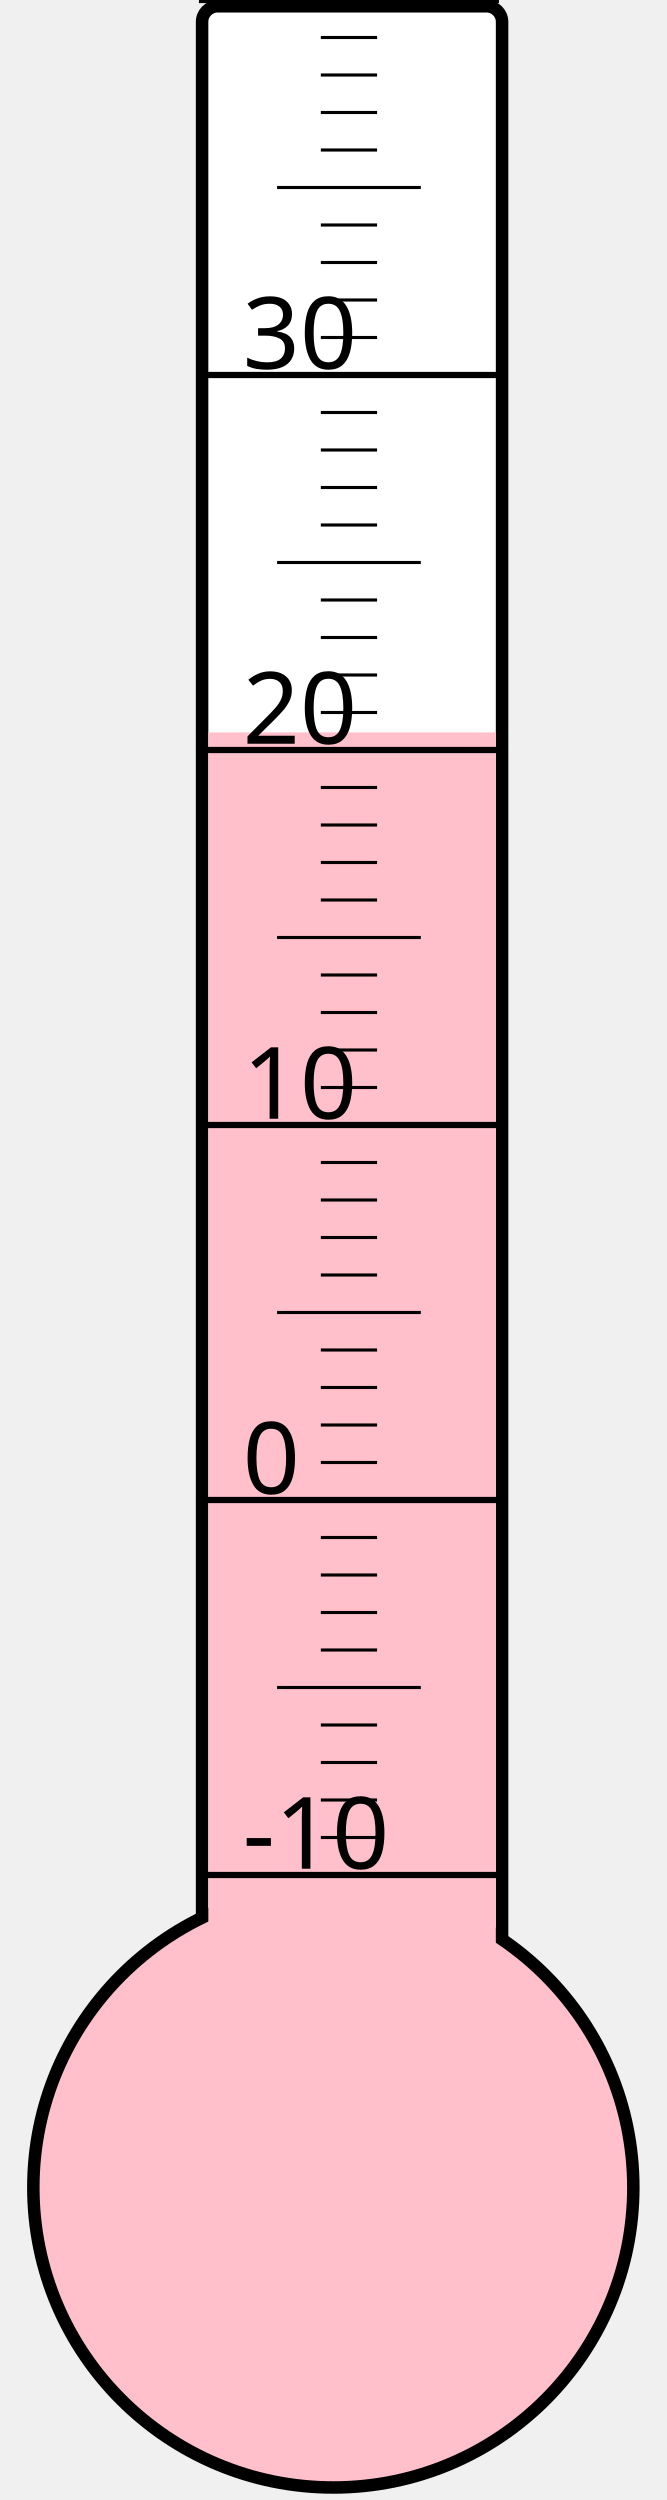
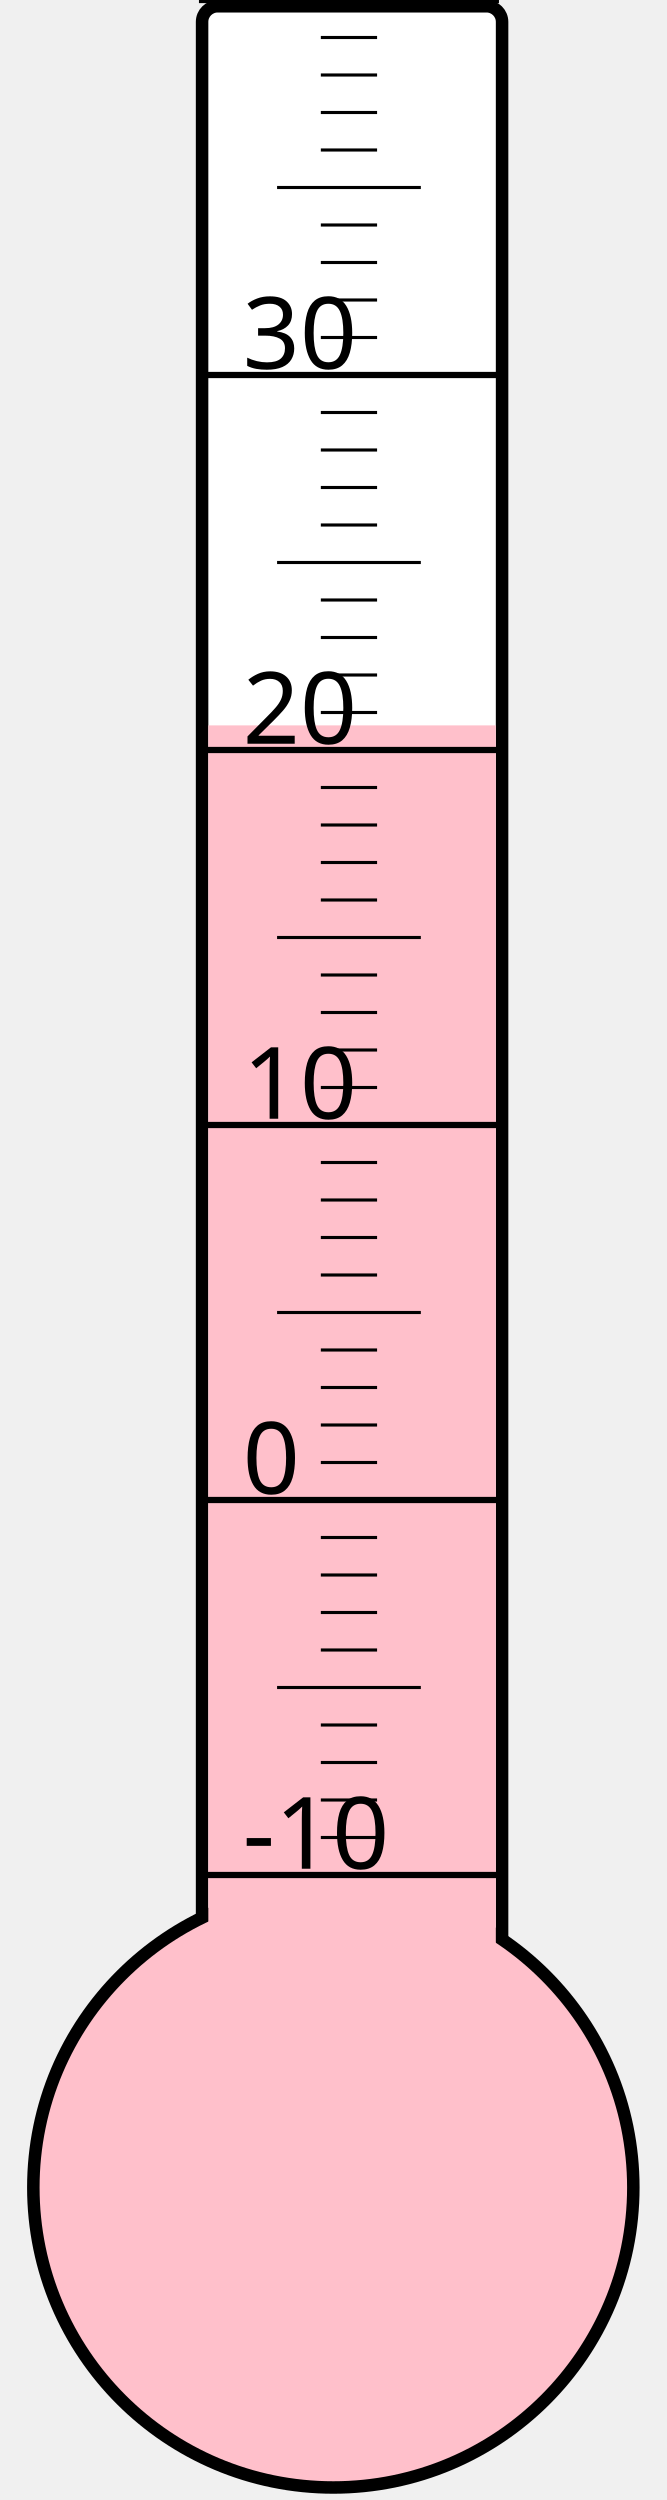
<svg xmlns="http://www.w3.org/2000/svg" width="40px" height="150px" viewBox="0 0 200 800">
  <rect width="200" height="800" x="0" y="0" style="fill: #ffffeb; fill-opacity: 0;" />
  <rect width="96" height="680" x="58" y="2" rx="5" ry="5" style="fill: white; fill-opacity: 1; stroke: black; stroke-width: 4;" />
  <circle cx="100" cy="700" r="96" style="fill: pink; stroke: black; stroke-width: 4;" />
-   <rect width="92" height="465.625" x="60" y="234.375" style="fill: pink; fill-opacity: 1; stroke-width: 0;" />
+   <rect width="92" height="467.875" x="60" y="232.125" style="fill: pink; fill-opacity: 1; stroke-width: 0;" />
  <text x="71" y="598" style="font-family: sans-serif; font-size: 24pt;">-10</text>
  <text x="71" y="478" style="font-family: sans-serif; font-size: 24pt;">0</text>
  <text x="71" y="358" style="font-family: sans-serif; font-size: 24pt;">10</text>
  <text x="71" y="238" style="font-family: sans-serif; font-size: 24pt;">20</text>
  <text x="71" y="118" style="font-family: sans-serif; font-size: 24pt;">30</text>
  <g style="stroke: black;">
    <line x1="57" y1="600" x2="153" y2="600" style="stroke-width: 2;" />
    <line x1="96" y1="588" x2="114" y2="588" style="stroke-width: 1;" />
    <line x1="96" y1="576" x2="114" y2="576" style="stroke-width: 1;" />
    <line x1="96" y1="564" x2="114" y2="564" style="stroke-width: 1;" />
    <line x1="96" y1="552" x2="114" y2="552" style="stroke-width: 1;" />
    <line x1="82" y1="540" x2="128" y2="540" style="stroke-width: 1;" />
    <line x1="96" y1="528" x2="114" y2="528" style="stroke-width: 1;" />
    <line x1="96" y1="516" x2="114" y2="516" style="stroke-width: 1;" />
    <line x1="96" y1="504" x2="114" y2="504" style="stroke-width: 1;" />
    <line x1="96" y1="492" x2="114" y2="492" style="stroke-width: 1;" />
    <line x1="57" y1="480" x2="153" y2="480" style="stroke-width: 2;" />
    <line x1="96" y1="468" x2="114" y2="468" style="stroke-width: 1;" />
    <line x1="96" y1="456" x2="114" y2="456" style="stroke-width: 1;" />
    <line x1="96" y1="444" x2="114" y2="444" style="stroke-width: 1;" />
    <line x1="96" y1="432" x2="114" y2="432" style="stroke-width: 1;" />
    <line x1="82" y1="420" x2="128" y2="420" style="stroke-width: 1;" />
    <line x1="96" y1="408" x2="114" y2="408" style="stroke-width: 1;" />
    <line x1="96" y1="396" x2="114" y2="396" style="stroke-width: 1;" />
    <line x1="96" y1="384" x2="114" y2="384" style="stroke-width: 1;" />
    <line x1="96" y1="372" x2="114" y2="372" style="stroke-width: 1;" />
    <line x1="57" y1="360" x2="153" y2="360" style="stroke-width: 2;" />
    <line x1="96" y1="348" x2="114" y2="348" style="stroke-width: 1;" />
    <line x1="96" y1="336" x2="114" y2="336" style="stroke-width: 1;" />
    <line x1="96" y1="324" x2="114" y2="324" style="stroke-width: 1;" />
    <line x1="96" y1="312" x2="114" y2="312" style="stroke-width: 1;" />
    <line x1="82" y1="300" x2="128" y2="300" style="stroke-width: 1;" />
    <line x1="96" y1="288" x2="114" y2="288" style="stroke-width: 1;" />
    <line x1="96" y1="276" x2="114" y2="276" style="stroke-width: 1;" />
    <line x1="96" y1="264" x2="114" y2="264" style="stroke-width: 1;" />
    <line x1="96" y1="252" x2="114" y2="252" style="stroke-width: 1;" />
    <line x1="57" y1="240" x2="153" y2="240" style="stroke-width: 2;" />
    <line x1="96" y1="228" x2="114" y2="228" style="stroke-width: 1;" />
    <line x1="96" y1="216" x2="114" y2="216" style="stroke-width: 1;" />
    <line x1="96" y1="204" x2="114" y2="204" style="stroke-width: 1;" />
    <line x1="96" y1="192" x2="114" y2="192" style="stroke-width: 1;" />
    <line x1="82" y1="180" x2="128" y2="180" style="stroke-width: 1;" />
    <line x1="96" y1="168" x2="114" y2="168" style="stroke-width: 1;" />
    <line x1="96" y1="156" x2="114" y2="156" style="stroke-width: 1;" />
    <line x1="96" y1="144" x2="114" y2="144" style="stroke-width: 1;" />
    <line x1="96" y1="132" x2="114" y2="132" style="stroke-width: 1;" />
    <line x1="57" y1="120" x2="153" y2="120" style="stroke-width: 2;" />
    <line x1="96" y1="108" x2="114" y2="108" style="stroke-width: 1;" />
    <line x1="96" y1="96" x2="114" y2="96" style="stroke-width: 1;" />
    <line x1="96" y1="84" x2="114" y2="84" style="stroke-width: 1;" />
    <line x1="96" y1="72" x2="114" y2="72" style="stroke-width: 1;" />
    <line x1="82" y1="60" x2="128" y2="60" style="stroke-width: 1;" />
    <line x1="96" y1="48" x2="114" y2="48" style="stroke-width: 1;" />
    <line x1="96" y1="36" x2="114" y2="36" style="stroke-width: 1;" />
    <line x1="96" y1="24" x2="114" y2="24" style="stroke-width: 1;" />
    <line x1="96" y1="12" x2="114" y2="12" style="stroke-width: 1;" />
    <line x1="57" y1="0" x2="153" y2="0" style="stroke-width: 2;" />
  </g>
</svg>
